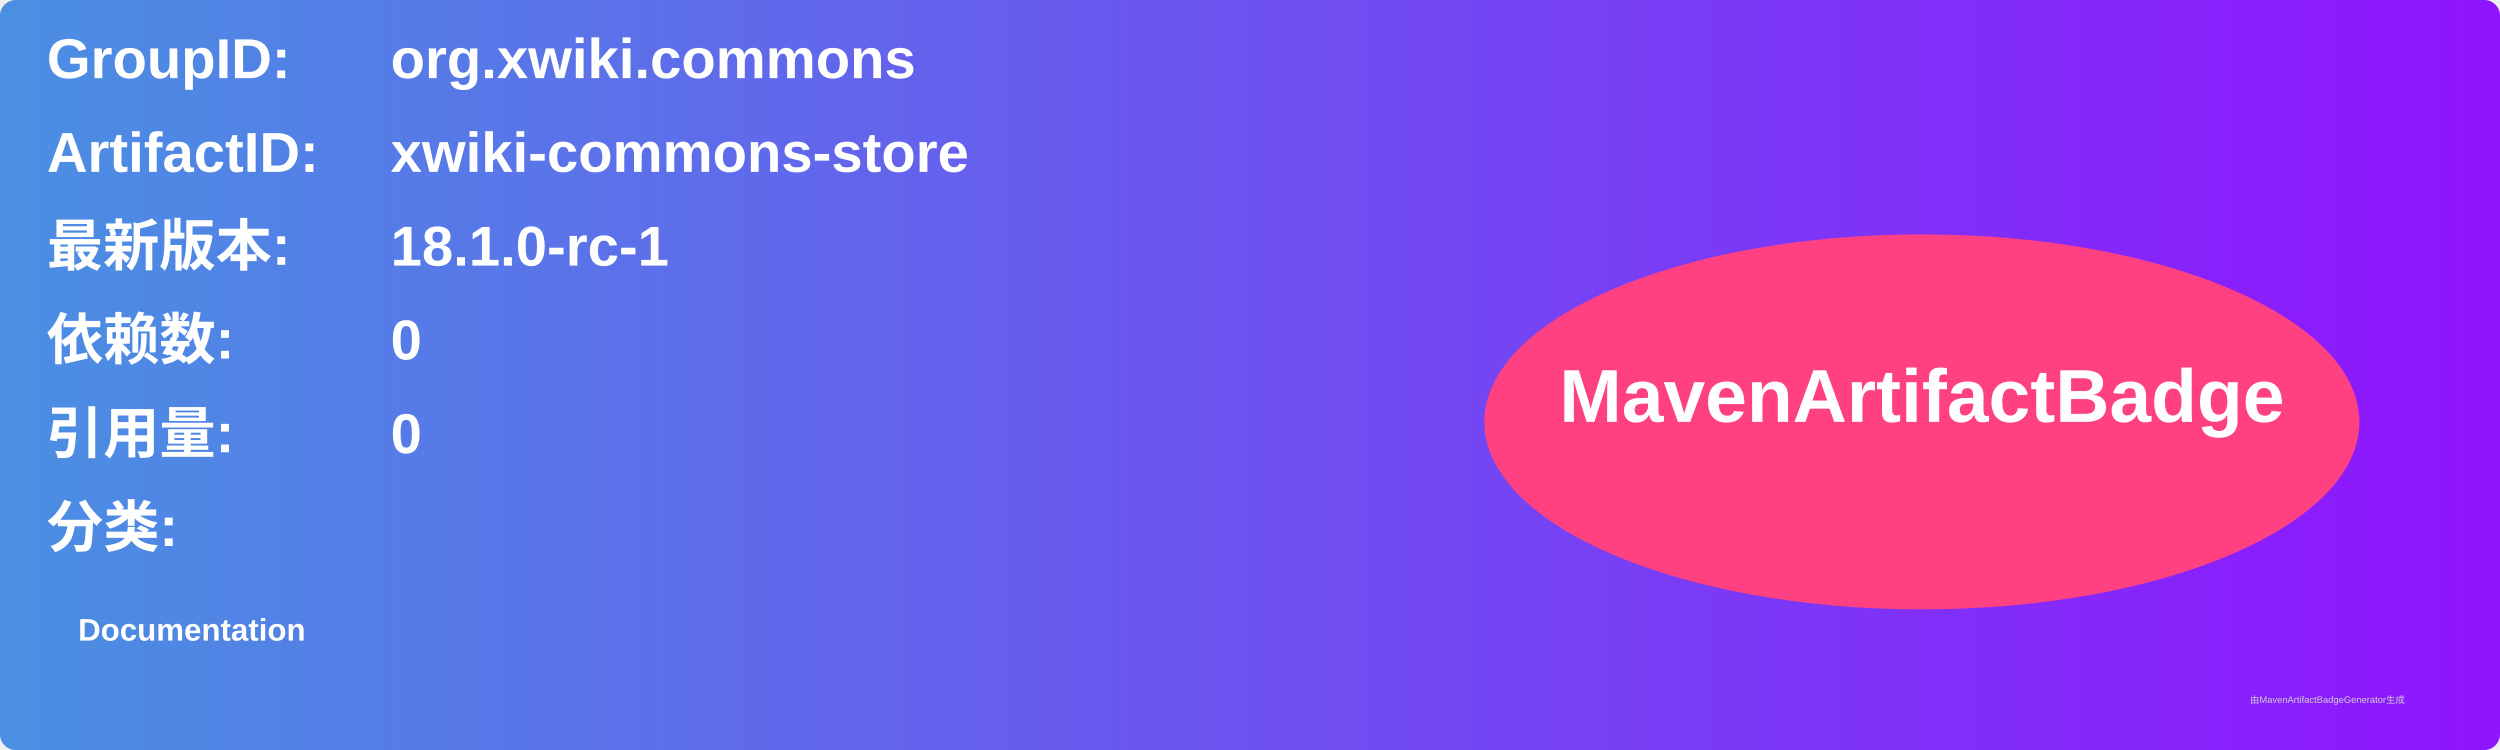
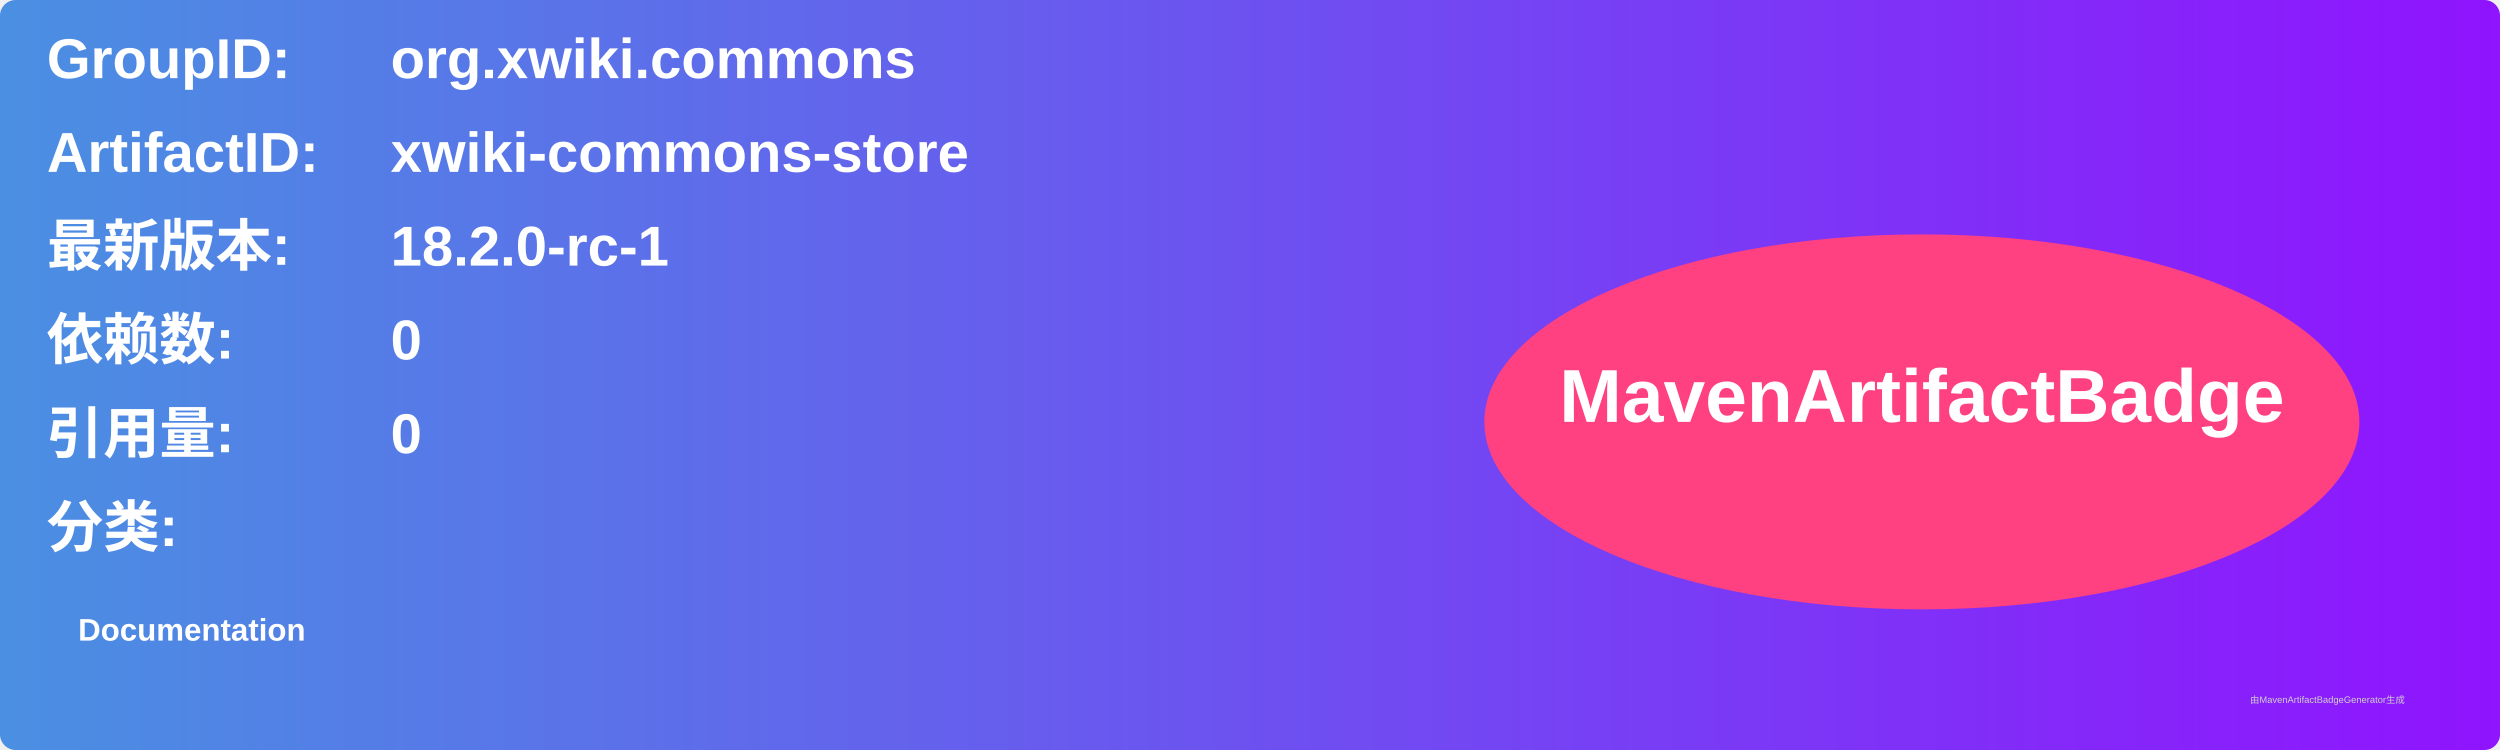
<svg xmlns="http://www.w3.org/2000/svg" width="800" height="240" viewBox="0 0 800 240">
  <linearGradient id="grad" x1="0%" y1="0%" x2="100%" y2="0%">
    <stop offset="0%" stop-color="#4a90e2" />
    <stop offset="100%" stop-color="#9013fe" />
  </linearGradient>
  <rect width="100%" height="100%" rx="5" ry="5" fill="url(#grad)" />
  <g transform="translate(15, 15)">
    <text x="0" y="10" font-family="Arial" font-size="18" fill="white" font-weight="bold" width="260">GroupID:</text>
    <text x="110" y="10" font-family="Arial" font-size="18" fill="white" font-weight="bold" width="460">org.xwiki.commons</text>
    <text x="0" y="40" font-family="Arial" font-size="18" fill="white" font-weight="bold" width="260">ArtifactID:</text>
    <text x="110" y="40" font-family="Arial" font-size="18" fill="white" font-weight="bold" width="460">xwiki-commons-store</text>
    <text x="0" y="70" font-family="Arial" font-size="18" fill="white" font-weight="bold">最新版本:</text>
    <text x="110" y="70" font-family="Arial" font-size="18" fill="white" font-weight="bold">
-       <tspan font-weight="bold">18.1.0-rc-1</tspan>
+       <tspan font-weight="bold">18.2.0-rc-1</tspan>
    </text>
    <text x="0" y="100" font-family="Arial" font-size="18" fill="white" font-weight="bold">依赖数: </text>
    <text x="110" y="100" font-family="Arial" font-size="18" fill="white">
      <tspan font-weight="bold">0</tspan>
    </text>
    <text x="0" y="130" font-family="Arial" font-size="18" fill="white" font-weight="bold">引用量: </text>
    <text x="110" y="130" font-family="Arial" font-size="18" fill="white">
      <tspan font-weight="bold">0</tspan>
    </text>
    <text x="0" y="160" font-family="Arial" font-size="18" fill="white" font-weight="bold">分类:</text>
    <text x="10" y="190" font-family="Arial" font-size="10" fill="white">
      <tspan font-weight="bold">Documentation</tspan>
    </text>
    <ellipse cx="600" cy="120" rx="140" ry="60" fill="#ff4081" />
    <text x="600" y="120" text-anchor="middle" font-family="Arial" font-size="24" fill="white" font-weight="bold">MavenArtifactBadge</text>
  </g>
  <text x="720" y="225" font-family="Arial" font-size="3" fill="#d0d0d0">由MavenArtifactBadgeGenerator生成</text>
</svg>
